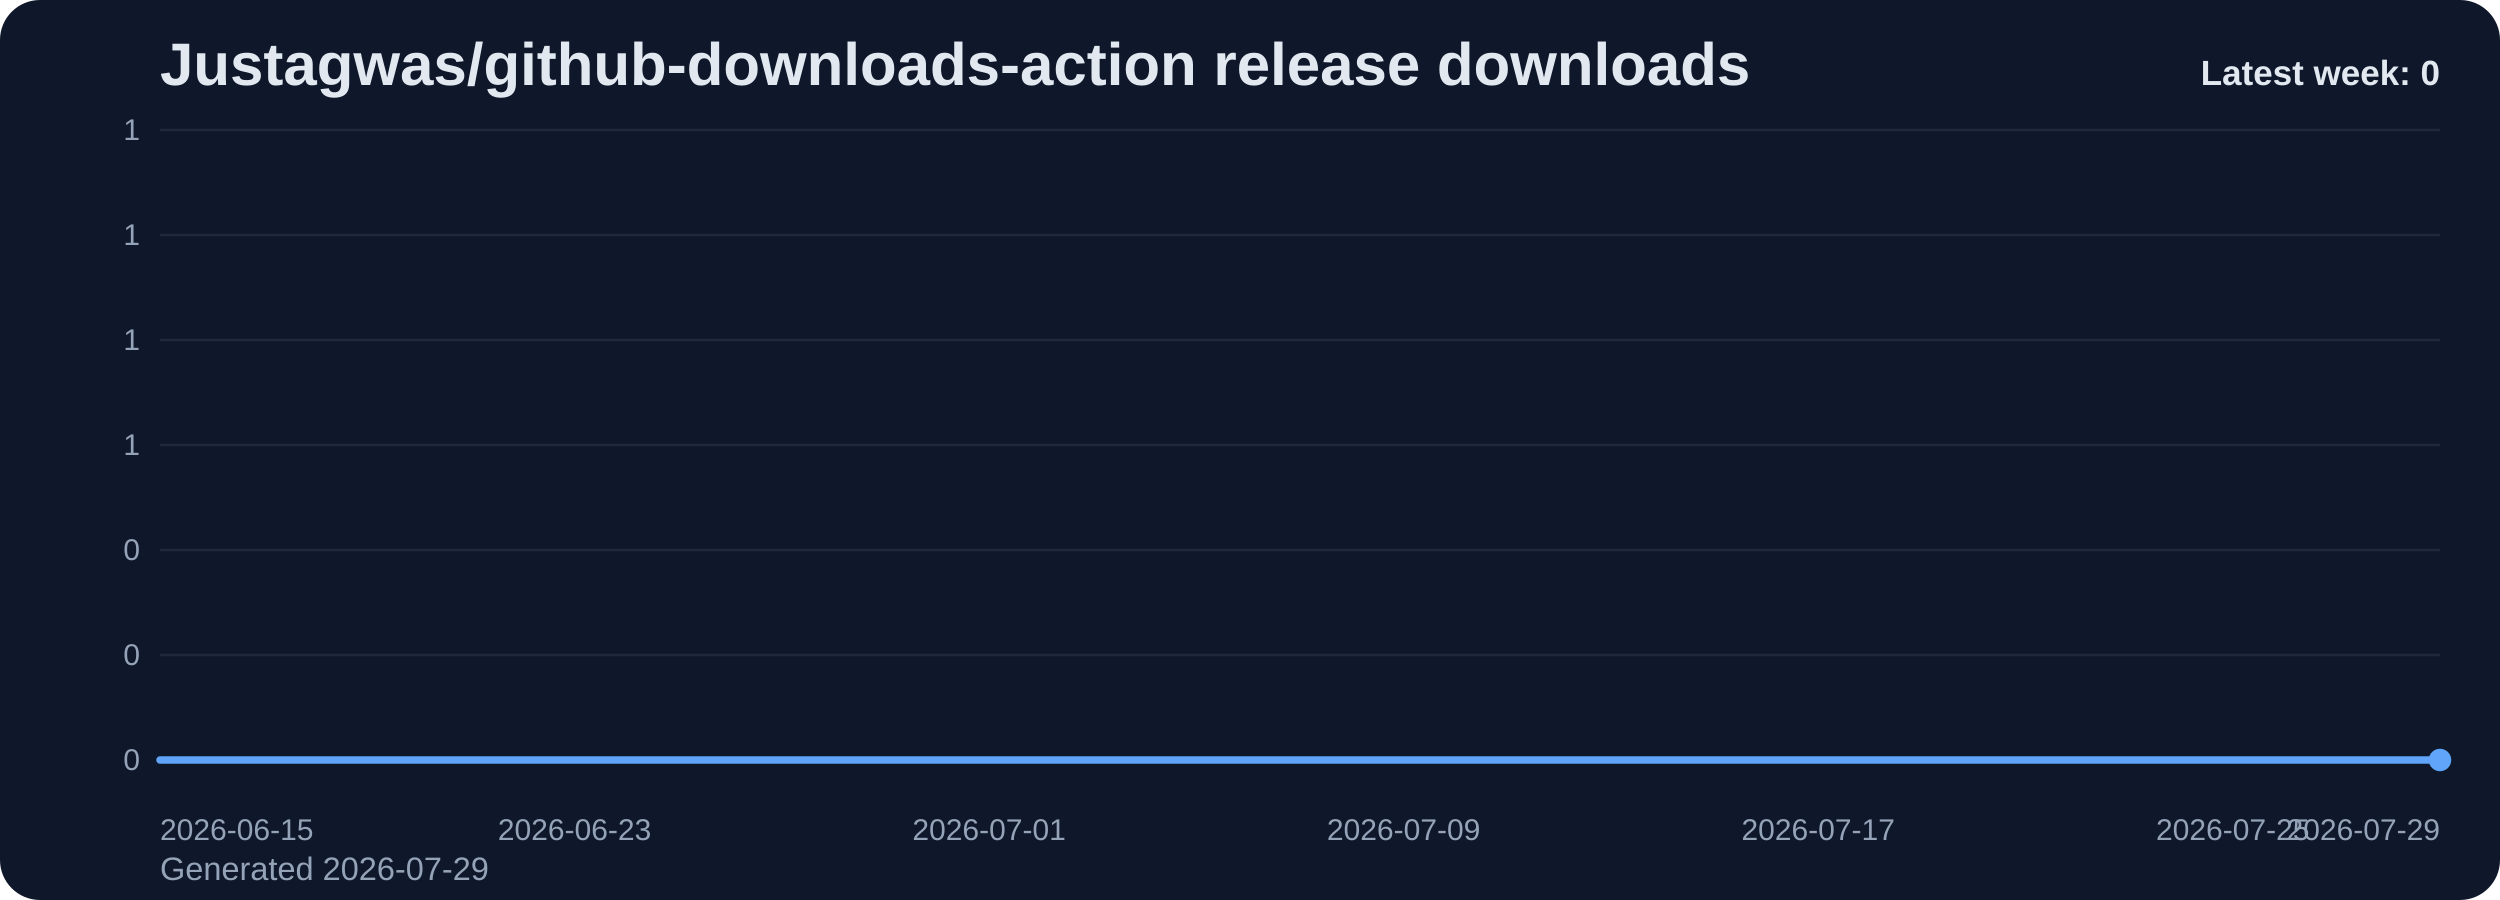
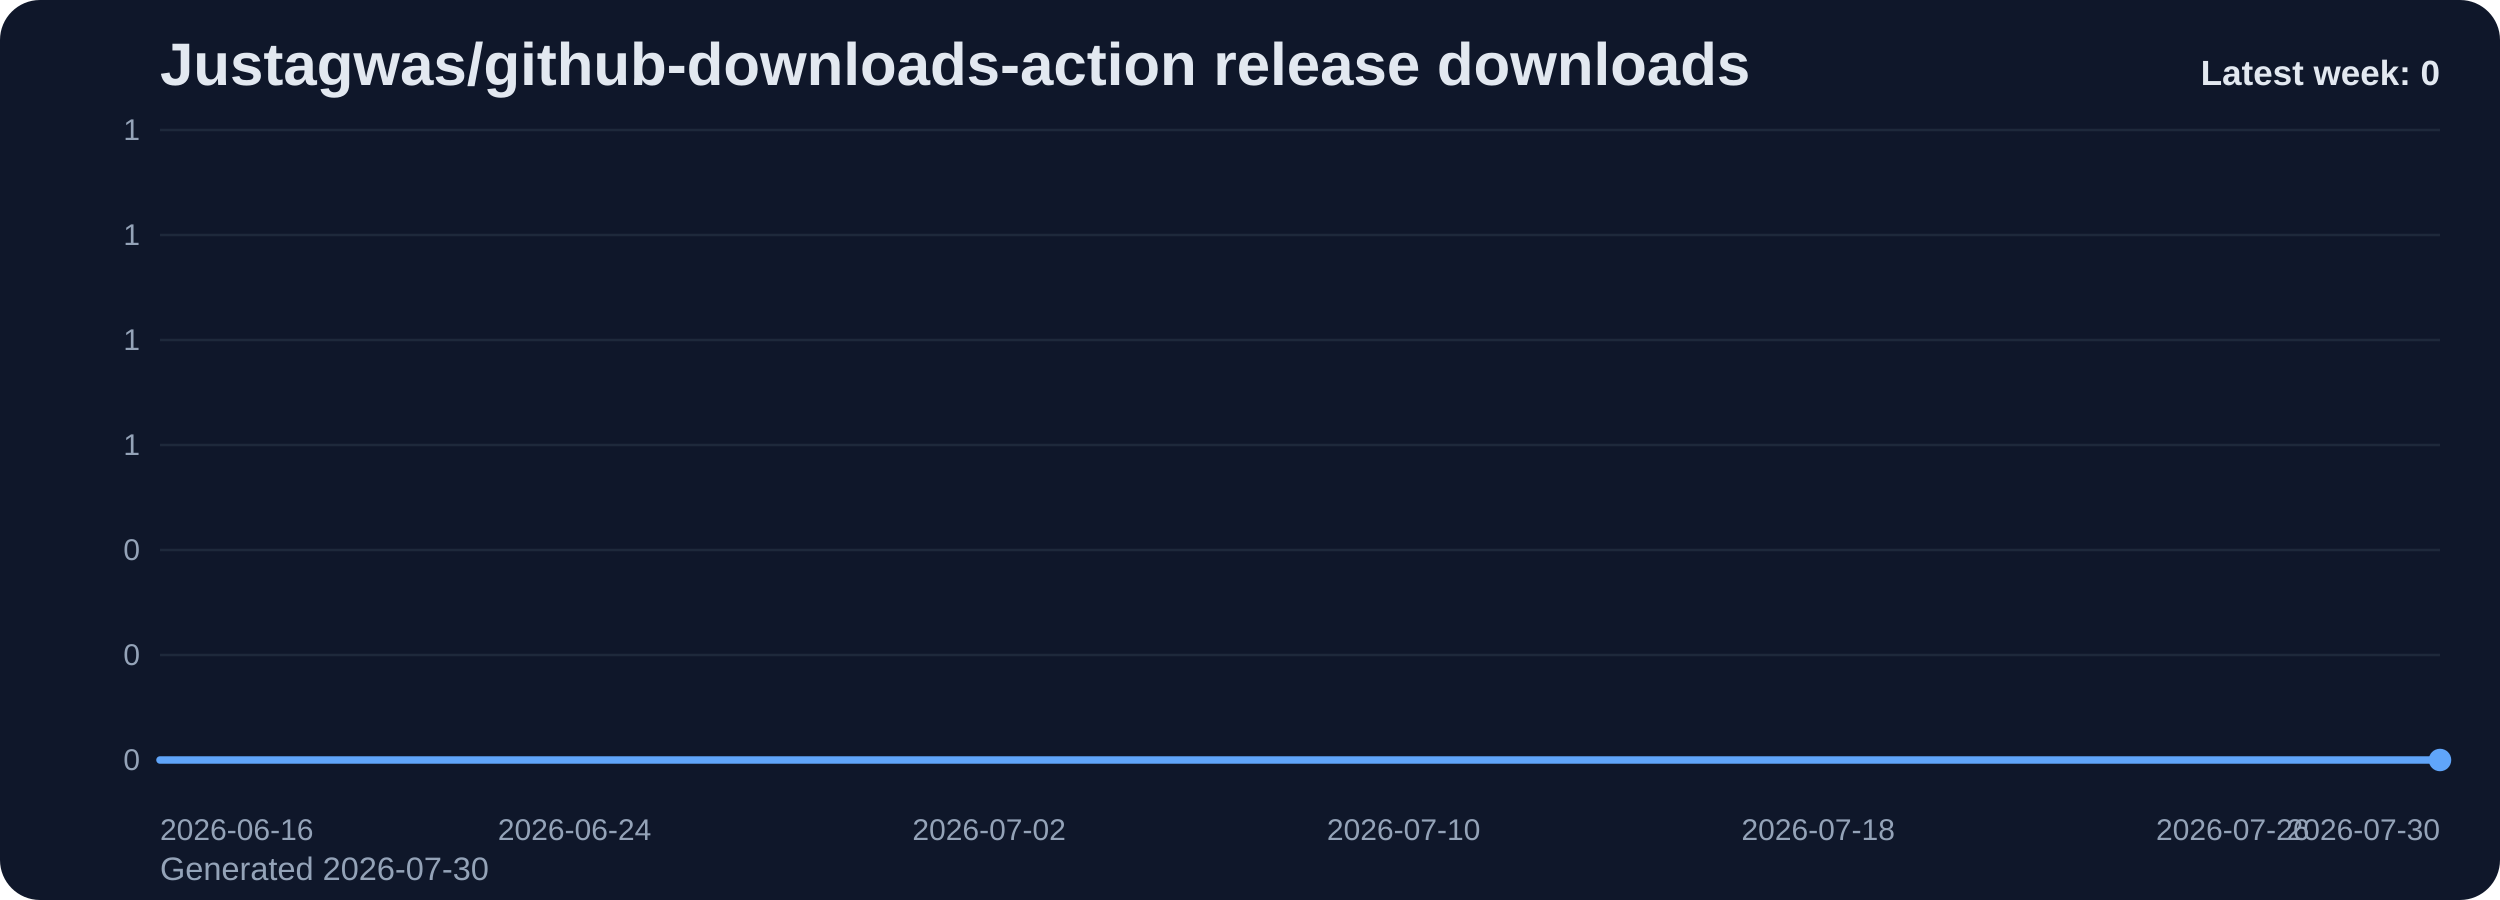
<svg xmlns="http://www.w3.org/2000/svg" viewBox="0 0 1000 360" role="img" aria-label="Justagwas/github-downloads-action release downloads chart">
  <defs>
    <linearGradient id="fill-weekly-slate" x1="0" y1="0" x2="0" y2="1">
      <stop offset="0%" stop-color="#60a5fa" stop-opacity="0.32" />
      <stop offset="100%" stop-color="#60a5fa" stop-opacity="0.05" />
    </linearGradient>
    <style>
      .bg { fill: #0f172a; }
      .title { font: 700 24px Arial, sans-serif; fill: #e2e8f0; }
      .sub { font: 400 13px Arial, sans-serif; fill: #94a3b8; }
      .grid { stroke: #1e293b; stroke-width: 1; }
      .axis { font: 400 12px Arial, sans-serif; fill: #94a3b8; }
      .line { fill: none; stroke: #60a5fa; stroke-width: 3; stroke-linecap: round; stroke-linejoin: round; }
      .dot { fill: #60a5fa; }
      .value { font: 600 11px Arial, sans-serif; fill: #cbd5e1; }
      .latest { font: 700 14px Arial, sans-serif; fill: #e2e8f0; }
    </style>
  </defs>
  <rect class="bg" x="0" y="0" width="1000" height="360" rx="16" />
  <text class="title" x="64" y="34">Justagwas/github-downloads-action release downloads</text>
-   <text class="sub" x="64" y="352">Generated 2026-07-29</text>
+   <text class="sub" x="64" y="352">Generated 2026-07-30</text>
  <line x1="64" y1="52.00" x2="976" y2="52.00" class="grid" />
  <text x="56" y="56.00" text-anchor="end" class="axis">1</text>
  <line x1="64" y1="94.00" x2="976" y2="94.00" class="grid" />
  <text x="56" y="98.00" text-anchor="end" class="axis">1</text>
  <line x1="64" y1="136.00" x2="976" y2="136.00" class="grid" />
  <text x="56" y="140.00" text-anchor="end" class="axis">1</text>
  <line x1="64" y1="178.00" x2="976" y2="178.00" class="grid" />
  <text x="56" y="182.00" text-anchor="end" class="axis">1</text>
  <line x1="64" y1="220.00" x2="976" y2="220.00" class="grid" />
  <text x="56" y="224.00" text-anchor="end" class="axis">0</text>
  <line x1="64" y1="262.00" x2="976" y2="262.00" class="grid" />
  <text x="56" y="266.00" text-anchor="end" class="axis">0</text>
  <line x1="64" y1="304.00" x2="976" y2="304.00" class="grid" />
  <text x="56" y="308.00" text-anchor="end" class="axis">0</text>
  <path d="M 64.00 304 L 64.00 304.00 L 84.73 304.00 L 105.45 304.00 L 126.18 304.00 L 146.91 304.00 L 167.64 304.00 L 188.36 304.00 L 209.09 304.00 L 229.82 304.00 L 250.55 304.00 L 271.27 304.00 L 292.00 304.00 L 312.73 304.00 L 333.45 304.00 L 354.18 304.00 L 374.91 304.00 L 395.64 304.00 L 416.36 304.00 L 437.09 304.00 L 457.82 304.00 L 478.55 304.00 L 499.27 304.00 L 520.00 304.00 L 540.73 304.00 L 561.45 304.00 L 582.18 304.00 L 602.91 304.00 L 623.64 304.00 L 644.36 304.00 L 665.09 304.00 L 685.82 304.00 L 706.55 304.00 L 727.27 304.00 L 748.00 304.00 L 768.73 304.00 L 789.45 304.00 L 810.18 304.00 L 830.91 304.00 L 851.64 304.00 L 872.36 304.00 L 893.09 304.00 L 913.82 304.00 L 934.55 304.00 L 955.27 304.00 L 976.00 304.00 L 976.00 304 Z" fill="url(#fill-weekly-slate)" />
  <polyline class="line" points="64.00,304.00 84.73,304.00 105.45,304.00 126.18,304.00 146.91,304.00 167.64,304.00 188.36,304.00 209.09,304.00 229.82,304.00 250.55,304.00 271.27,304.00 292.00,304.00 312.73,304.00 333.45,304.00 354.18,304.00 374.91,304.00 395.64,304.00 416.36,304.00 437.09,304.00 457.82,304.00 478.55,304.00 499.27,304.00 520.00,304.00 540.73,304.00 561.45,304.00 582.18,304.00 602.91,304.00 623.64,304.00 644.36,304.00 665.09,304.00 685.82,304.00 706.55,304.00 727.27,304.00 748.00,304.00 768.73,304.00 789.45,304.00 810.18,304.00 830.91,304.00 851.64,304.00 872.36,304.00 893.09,304.00 913.82,304.00 934.55,304.00 955.27,304.00 976.00,304.00" />
  <circle class="dot" cx="976.00" cy="304.00" r="4.5" />
-   <text class="axis" x="64.00" y="336" text-anchor="start">2026-06-15</text>
-   <text class="axis" x="229.82" y="336" text-anchor="middle">2026-06-23</text>
-   <text class="axis" x="395.64" y="336" text-anchor="middle">2026-07-01</text>
-   <text class="axis" x="561.45" y="336" text-anchor="middle">2026-07-09</text>
-   <text class="axis" x="727.27" y="336" text-anchor="middle">2026-07-17</text>
-   <text class="axis" x="893.09" y="336" text-anchor="middle">2026-07-25</text>
-   <text class="axis" x="976.00" y="336" text-anchor="end">2026-07-29</text>
+   <text class="axis" x="64.00" y="336" text-anchor="start">2026-06-16</text>
+   <text class="axis" x="229.82" y="336" text-anchor="middle">2026-06-24</text>
+   <text class="axis" x="395.64" y="336" text-anchor="middle">2026-07-02</text>
+   <text class="axis" x="561.45" y="336" text-anchor="middle">2026-07-10</text>
+   <text class="axis" x="727.27" y="336" text-anchor="middle">2026-07-18</text>
+   <text class="axis" x="893.09" y="336" text-anchor="middle">2026-07-26</text>
+   <text class="axis" x="976.00" y="336" text-anchor="end">2026-07-30</text>
  <text class="latest" x="976" y="34" text-anchor="end">Latest week: 0</text>
</svg>
